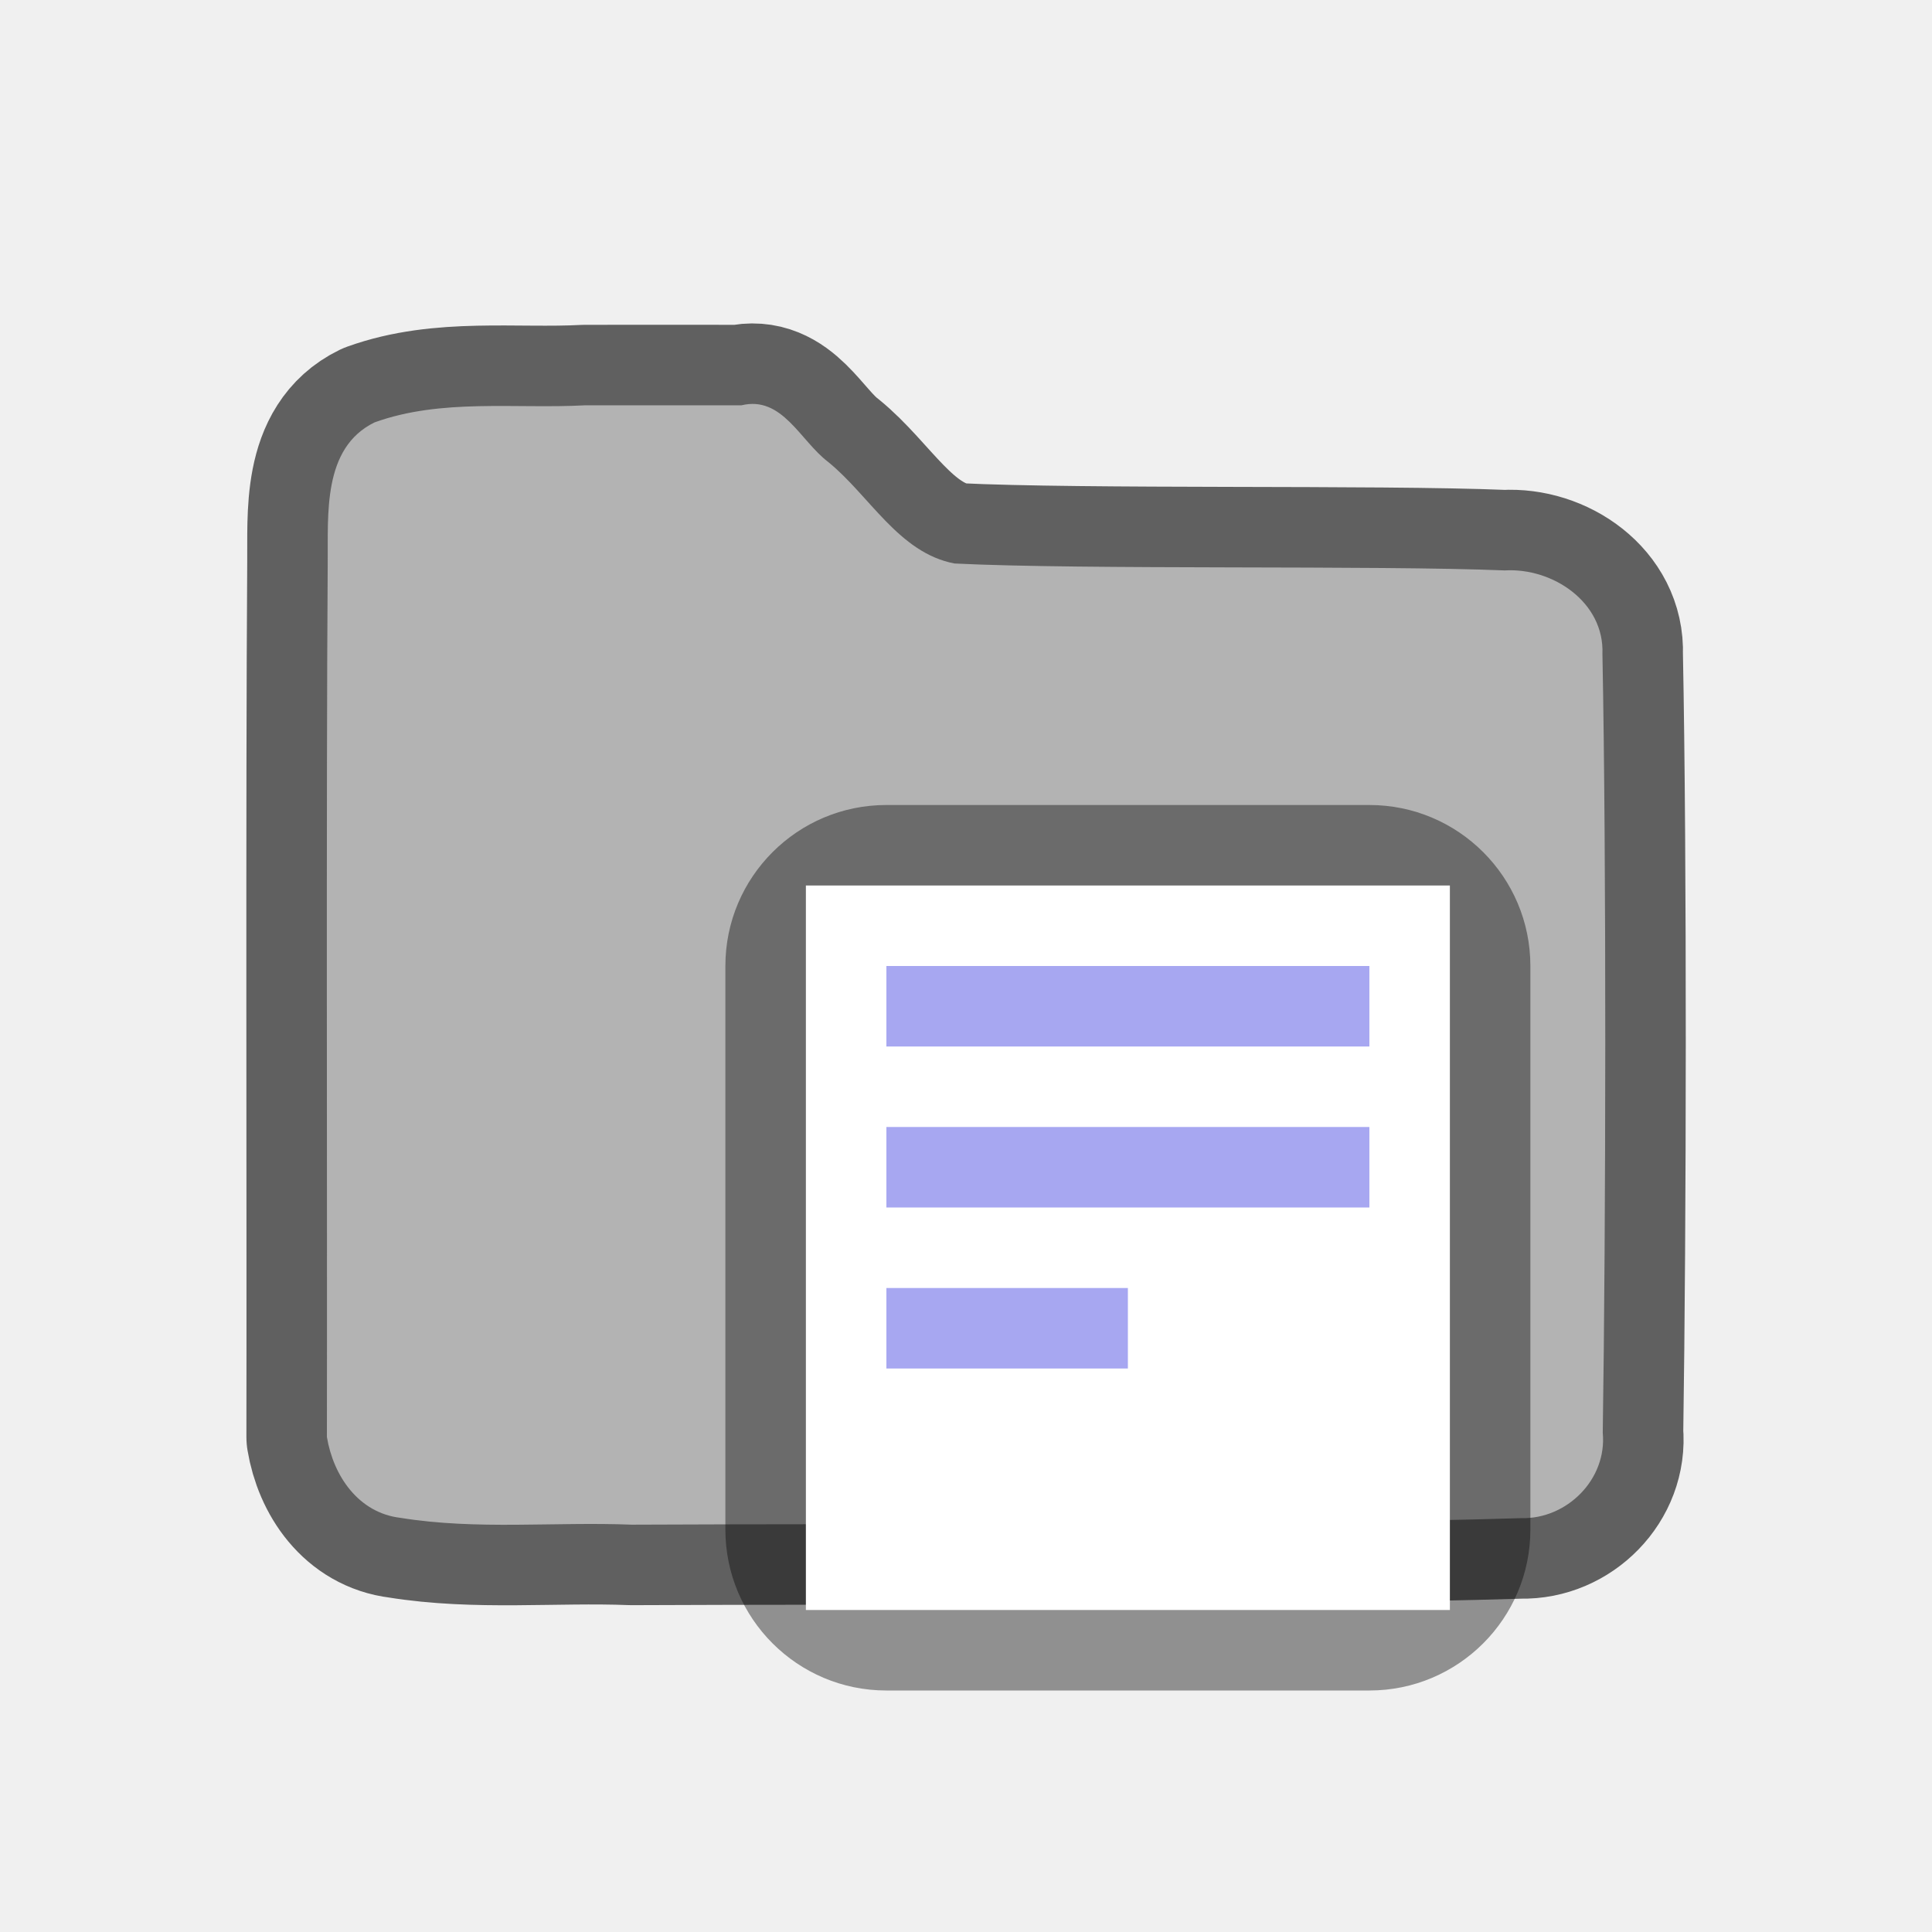
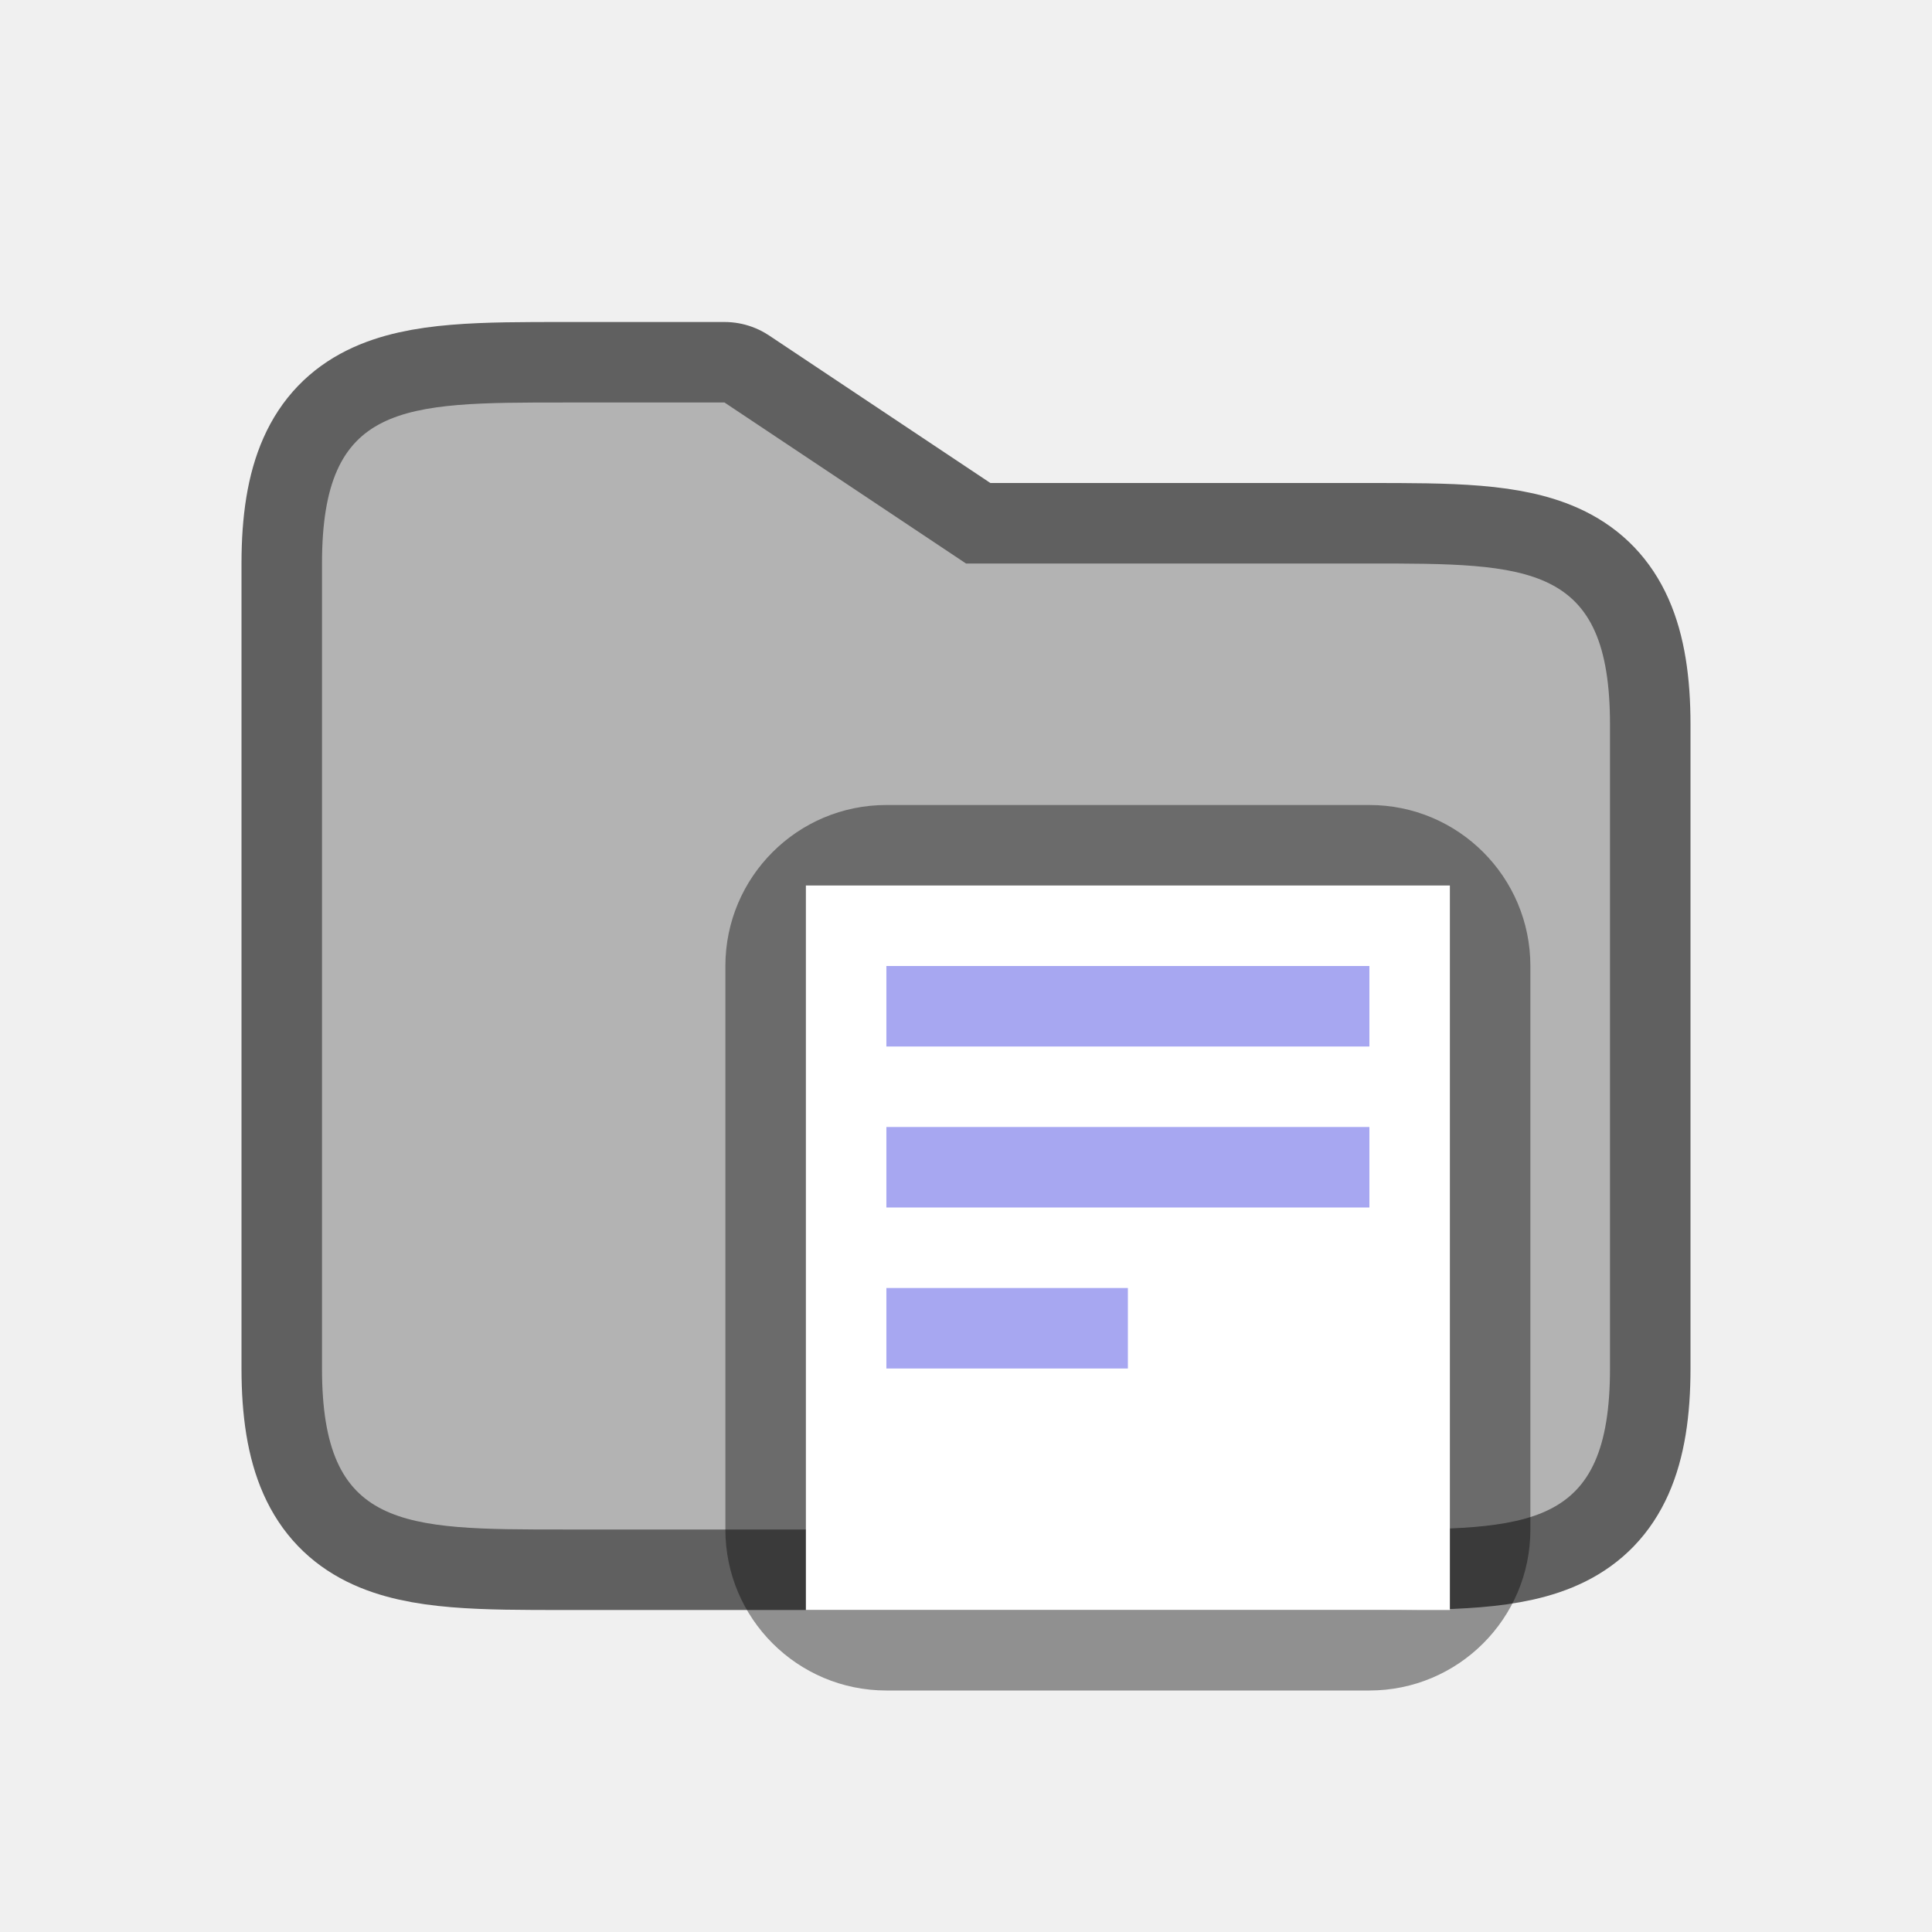
<svg xmlns="http://www.w3.org/2000/svg" id="svg4" version="1.1" width="24" height="24">
  <defs id="defs8" />
-   <g id="g838" transform="translate(0.9999453,1)">
-     <path id="path2064" d="M 6.267,4.035 C 5.399,4.081 4.485,3.947 3.653,4.247 3.002,4.565 3.078,5.396 3.071,6.003 c -0.02,2.949 -0.005,7.898 -0.01,10.848 0.08,0.482 0.391,0.942 0.912,1.004 0.951,0.154 1.911,0.047 2.875,0.085 3.017,-0.015 8.037,0.012 11.047,-0.081 0.571,0.015 1.07,-0.484 1.015,-1.061 0.039,-2.557 0.046,-7.117 -0.004,-9.674 0.026,-0.642 -0.617,-1.074 -1.214,-1.038 -1.597,-0.066 -5.22,-0.006 -6.835,-0.086 C 10.165,5.868 9.803,5.156 9.286,4.737 8.94,4.474 8.717,3.912 8.21,4.035 7.562,4.035 6.915,4.034 6.267,4.035 Z" style="opacity:0.6;vector-effect:none;fill:#000000;fill-opacity:1;stroke:#000000;stroke-width:2;stroke-linecap:round;stroke-linejoin:round;stroke-miterlimit:4;stroke-dasharray:none;stroke-dashoffset:0;stroke-opacity:1" />
-     <path id="path2064-7" d="M 6.267,4.035 C 5.399,4.081 4.485,3.947 3.653,4.247 3.002,4.565 3.078,5.396 3.071,6.003 c -0.02,2.949 -0.005,7.898 -0.01,10.848 0.08,0.482 0.391,0.942 0.912,1.004 0.951,0.154 1.911,0.047 2.875,0.085 3.017,-0.015 8.037,0.012 11.047,-0.081 0.571,0.015 1.07,-0.484 1.015,-1.061 0.039,-2.557 0.046,-7.117 -0.004,-9.674 0.026,-0.642 -0.617,-1.074 -1.214,-1.038 -1.597,-0.066 -5.22,-0.006 -6.835,-0.086 C 10.165,5.868 9.803,5.156 9.286,4.737 8.94,4.474 8.717,3.912 8.21,4.035 7.562,4.035 6.915,4.034 6.267,4.035 Z" style="opacity:1;vector-effect:none;fill:#b3b3b3;fill-opacity:1;stroke:none;stroke-width:0.125;stroke-linecap:round;stroke-linejoin:round;stroke-miterlimit:4;stroke-dasharray:none;stroke-dashoffset:0;stroke-opacity:1" />
-     <rect rx="2" ry="2" y="9" x="8.011" height="11" width="10" id="rect2081" style="opacity:0.4;vector-effect:none;fill:#000000;fill-opacity:1;stroke:none;stroke-width:2;stroke-linecap:round;stroke-linejoin:round;stroke-miterlimit:4;stroke-dasharray:none;stroke-dashoffset:0;stroke-opacity:1" />
-     <rect ry="1" rx="0" y="10" x="9.011" height="9" width="8" id="rect2085" style="opacity:1;vector-effect:none;fill:#ffffff;fill-opacity:1;stroke:none;stroke-width:2;stroke-linecap:round;stroke-linejoin:round;stroke-miterlimit:4;stroke-dasharray:none;stroke-dashoffset:0;stroke-opacity:1" />
-     <rect y="11" x="10.011" height="1" width="6" id="rect2098" style="opacity:1;vector-effect:none;fill:#a7a7f1;fill-opacity:1;stroke:none;stroke-width:2;stroke-linecap:round;stroke-linejoin:round;stroke-miterlimit:4;stroke-dasharray:none;stroke-dashoffset:0;stroke-opacity:1" />
-     <rect y="13" x="10.011" height="1" width="6" id="rect2100" style="opacity:1;vector-effect:none;fill:#a7a7f1;fill-opacity:1;stroke:none;stroke-width:2;stroke-linecap:round;stroke-linejoin:round;stroke-miterlimit:4;stroke-dasharray:none;stroke-dashoffset:0;stroke-opacity:1" />
-     <rect y="15" x="10.011" height="1" width="3" id="rect2102" style="opacity:1;vector-effect:none;fill:#a7a7f1;fill-opacity:1;stroke:none;stroke-width:2;stroke-linecap:round;stroke-linejoin:round;stroke-miterlimit:4;stroke-dasharray:none;stroke-dashoffset:0;stroke-opacity:1" />
-   </g>
+   <path id="path847" d="m 7,5 h 2 l 3,2 h 5 c 2,0 3,0 3,2 v 8 c 0,2 -1,2 -3,2 H 7 C 5,19 4,19 4,17 V 7 C 4,5 5,5 7,5 Z" style="fill:#000000;stroke:#000000;stroke-width:2;stroke-linecap:butt;stroke-linejoin:round;stroke-opacity:1;fill-opacity:1;opacity:0.6;stroke-miterlimit:4;stroke-dasharray:none" />
+   <path style="fill:#b3b3b3;stroke:none;stroke-width:1px;stroke-linecap:butt;stroke-linejoin:miter;stroke-opacity:1;fill-opacity:1" d="m 7,5 h 2 l 3,2 h 5 c 2,0 3,0 3,2 v 8 c 0,2 -1,2 -3,2 H 7 C 5,19 4,19 4,17 V 7 C 4,5 5,5 7,5 Z" id="path824" />
+   <rect style="opacity:0.4;vector-effect:none;fill:#000000;fill-opacity:1;stroke:none;stroke-width:2;stroke-linecap:round;stroke-linejoin:round;stroke-miterlimit:4;stroke-dasharray:none;stroke-dashoffset:0;stroke-opacity:1" id="rect2081" width="10" height="11" x="9.011" y="10" ry="2" rx="2" />
+   <rect style="opacity:1;vector-effect:none;fill:#ffffff;fill-opacity:1;stroke:none;stroke-width:2;stroke-linecap:round;stroke-linejoin:round;stroke-miterlimit:4;stroke-dasharray:none;stroke-dashoffset:0;stroke-opacity:1" id="rect2085" width="8" height="9" x="10.011" y="11" rx="0" ry="1" />
+   <rect style="opacity:1;vector-effect:none;fill:#a7a7f1;fill-opacity:1;stroke:none;stroke-width:2;stroke-linecap:round;stroke-linejoin:round;stroke-miterlimit:4;stroke-dasharray:none;stroke-dashoffset:0;stroke-opacity:1" id="rect2098" width="6" height="1" x="11.011" y="12" />
+   <rect style="opacity:1;vector-effect:none;fill:#a7a7f1;fill-opacity:1;stroke:none;stroke-width:2;stroke-linecap:round;stroke-linejoin:round;stroke-miterlimit:4;stroke-dasharray:none;stroke-dashoffset:0;stroke-opacity:1" id="rect2100" width="6" height="1" x="11.011" y="14" />
+   <rect style="opacity:1;vector-effect:none;fill:#a7a7f1;fill-opacity:1;stroke:none;stroke-width:2;stroke-linecap:round;stroke-linejoin:round;stroke-miterlimit:4;stroke-dasharray:none;stroke-dashoffset:0;stroke-opacity:1" id="rect2102" width="3" height="1" x="11.011" y="16" />
</svg>
